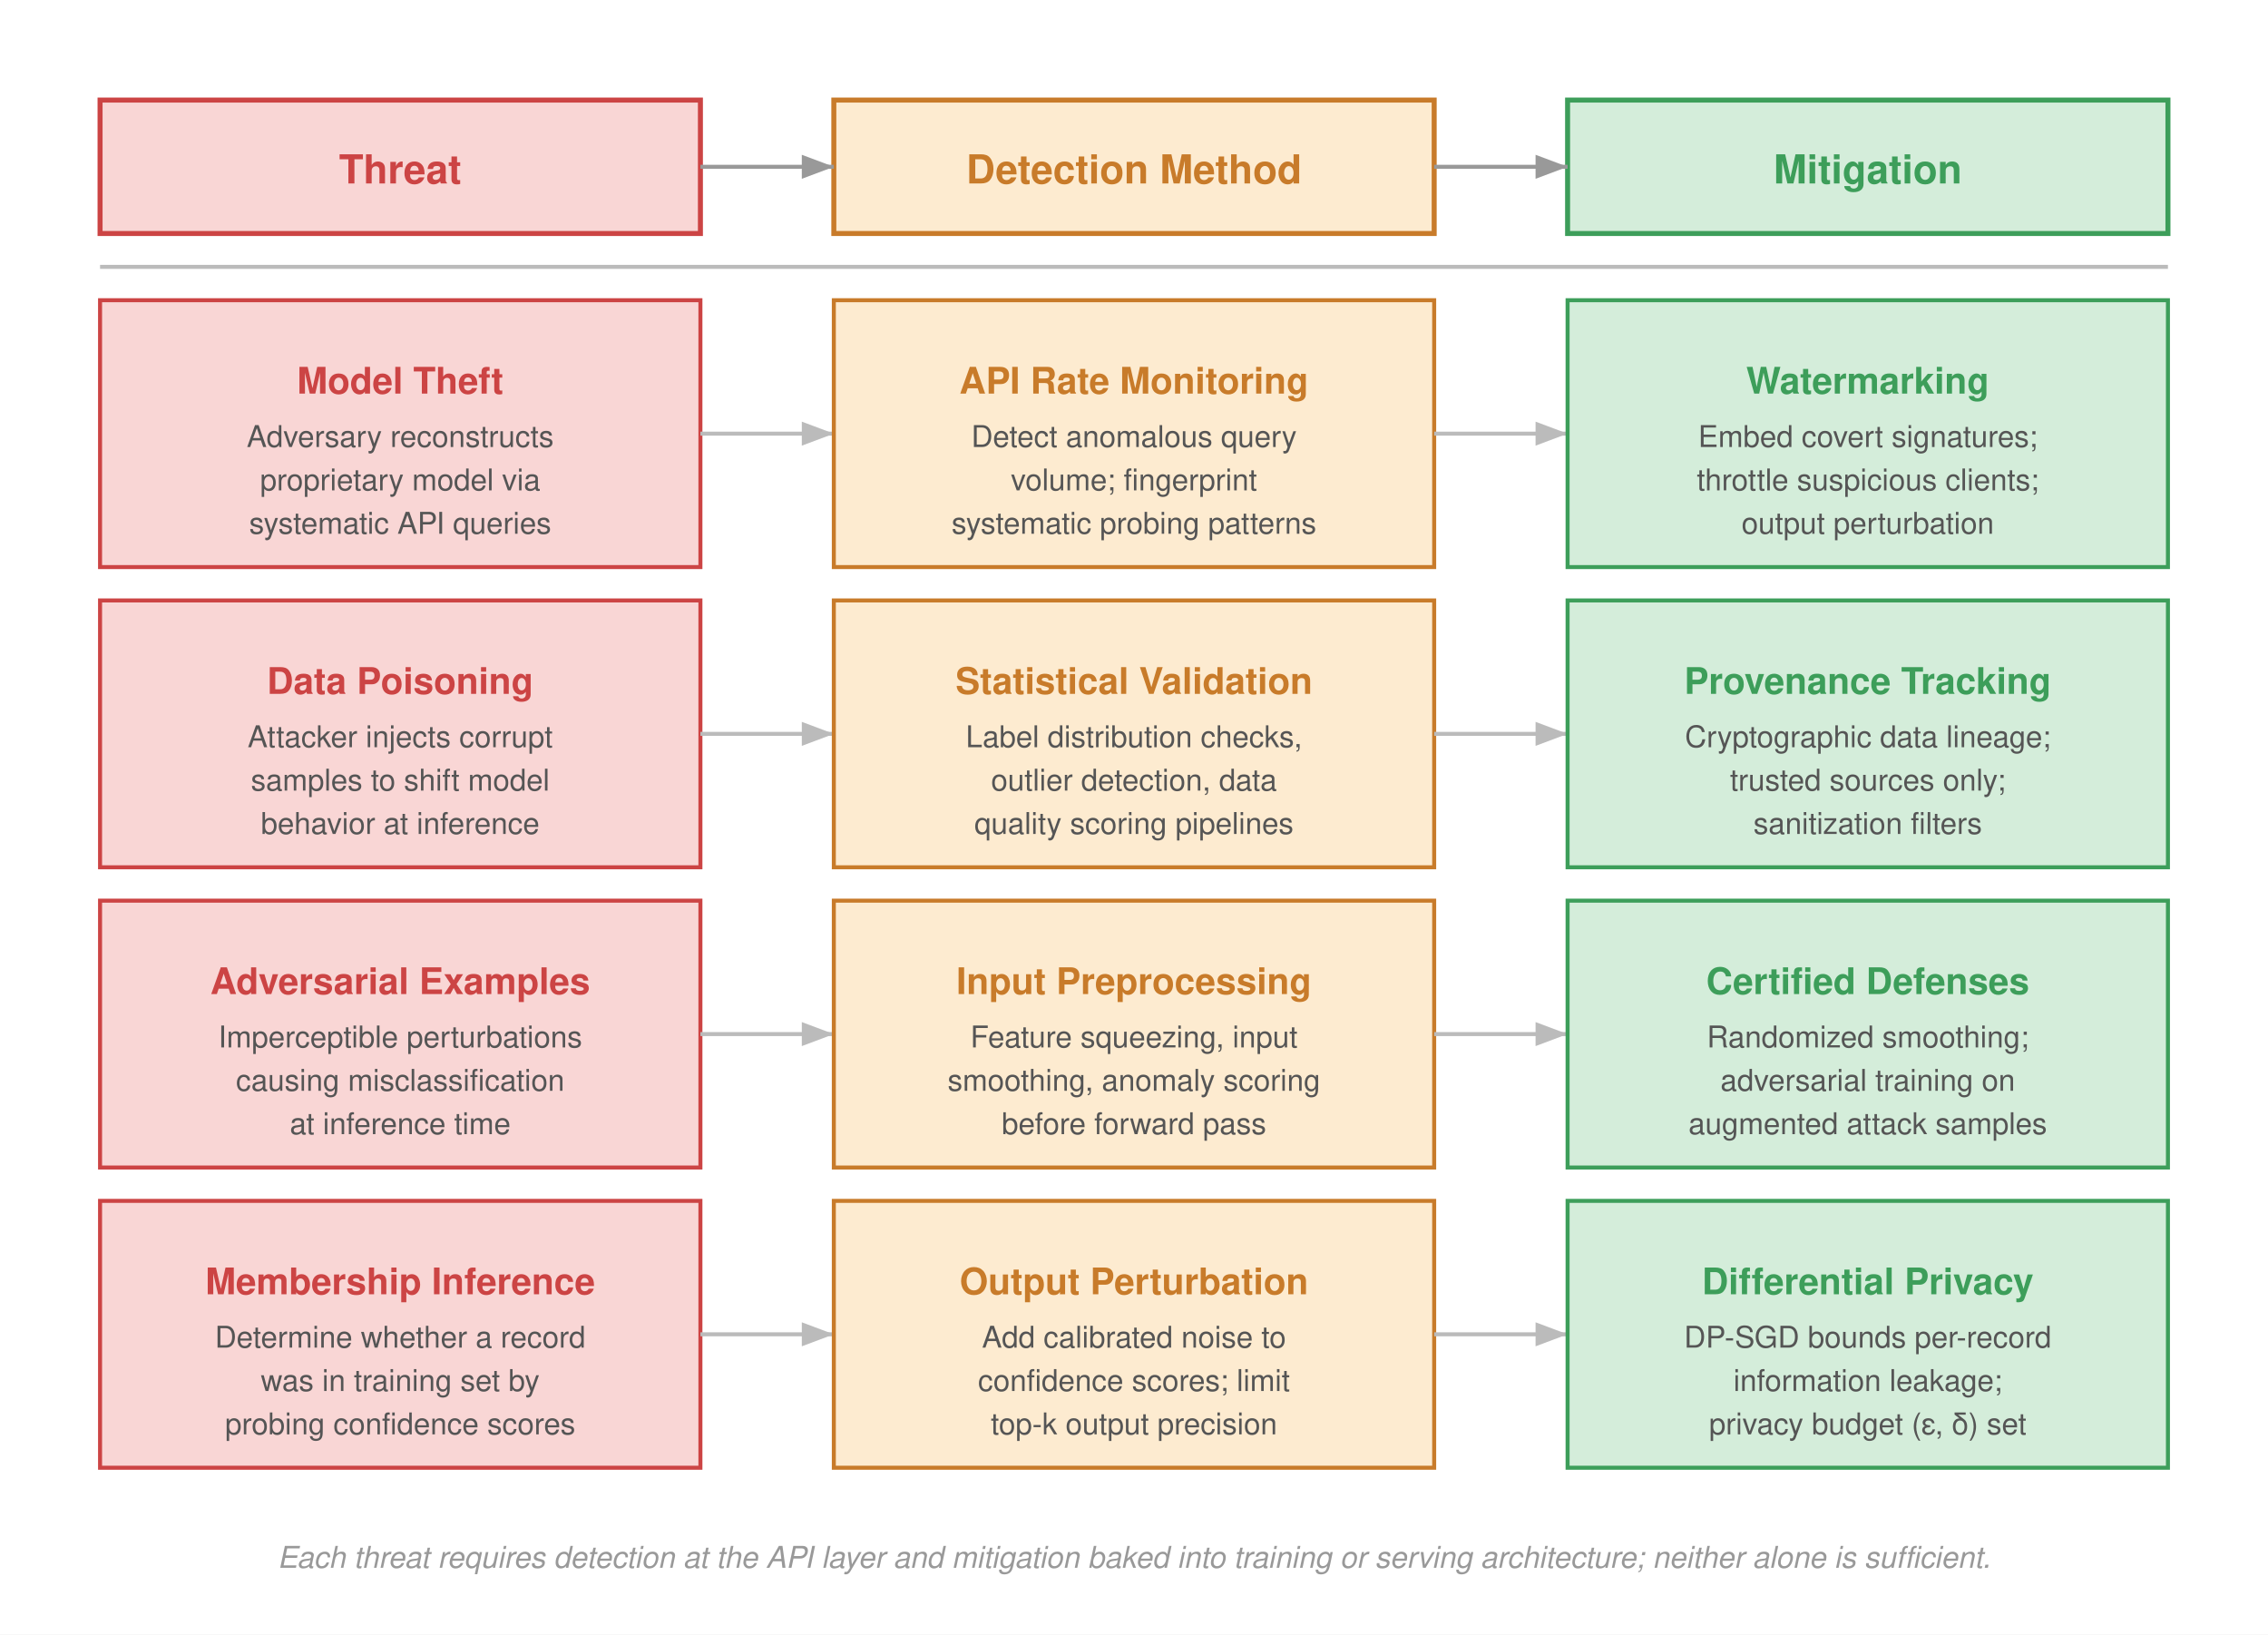
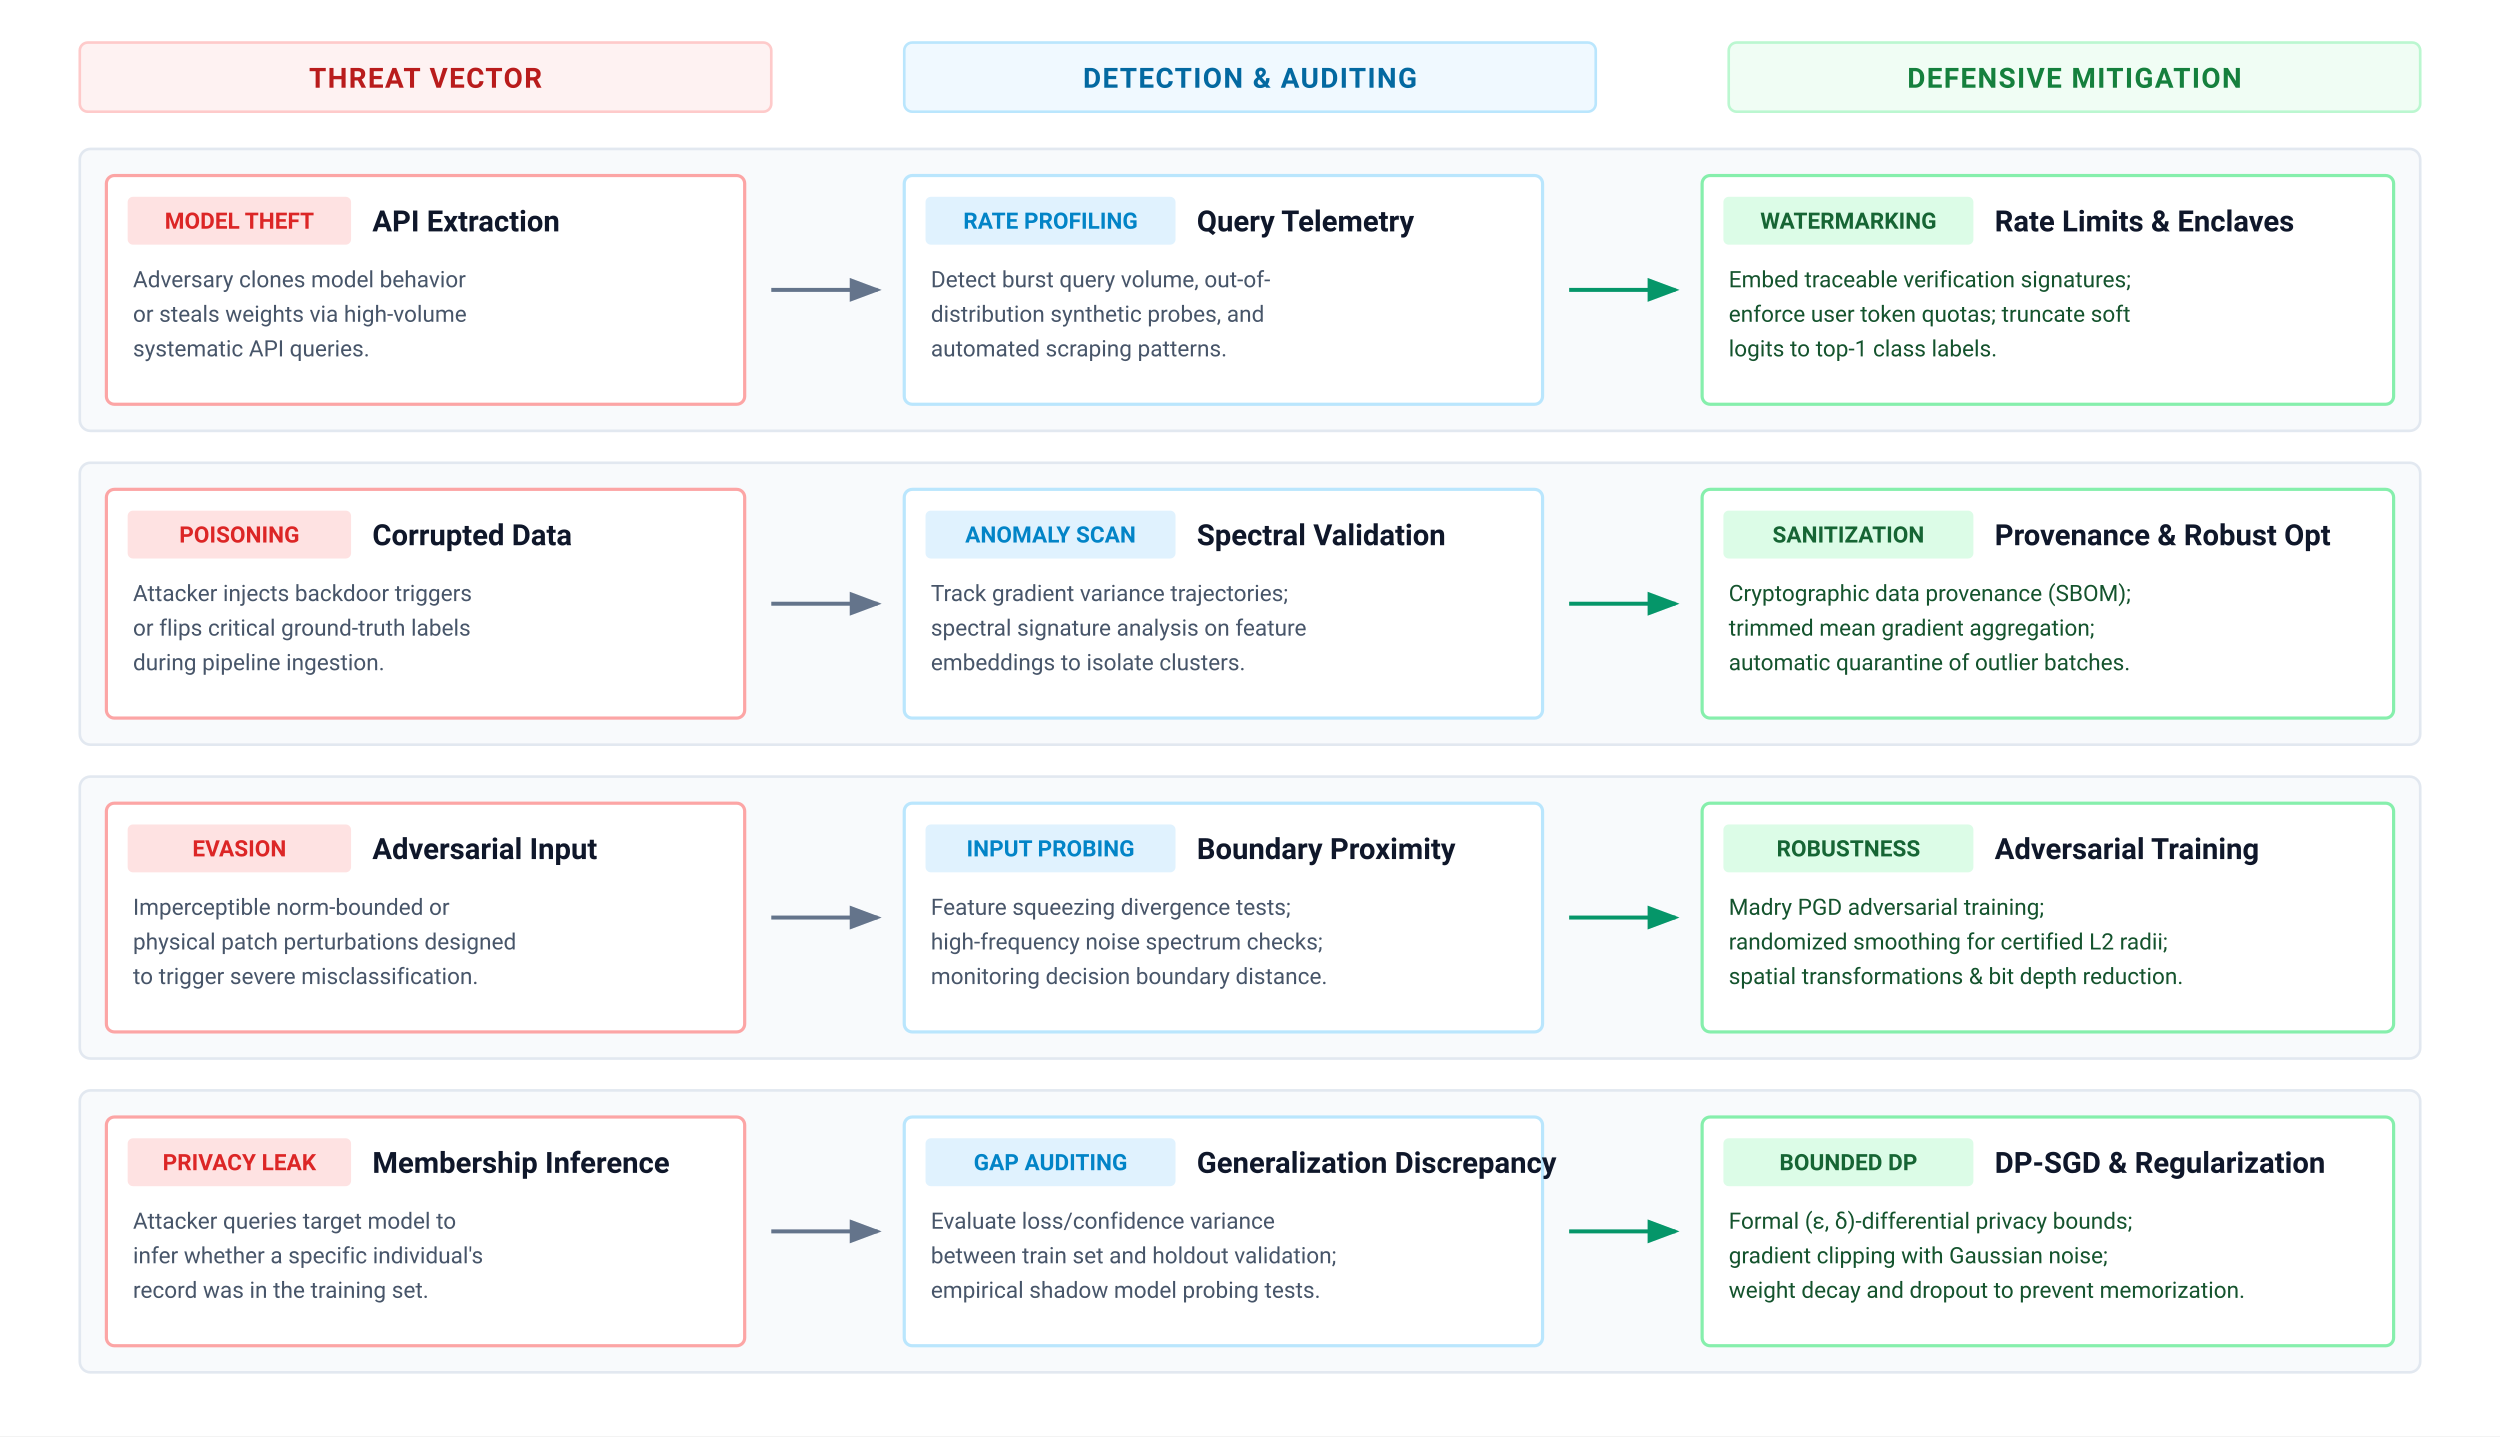
- <svg xmlns="http://www.w3.org/2000/svg" font-family="Helvetica Neue, Helvetica, Arial, sans-serif" viewBox="0 0 680 490">
+ <svg xmlns="http://www.w3.org/2000/svg" viewBox="0 0 940 540" width="100%" height="100%">
  <defs>
-     <marker id="arr-right" markerWidth="8" markerHeight="6" refX="8" refY="3" orient="auto">
-       <path d="M0,0 L8,3 L0,6 Z" fill="#999" />
+     <marker id="arr-flow" markerWidth="8" markerHeight="6" refX="7" refY="3" orient="auto">
+       <path d="M0,0 L8,3 L0,6 Z" fill="#64748b" />
    </marker>
-     <marker id="arr-right-light" markerWidth="8" markerHeight="6" refX="8" refY="3" orient="auto">
-       <path d="M0,0 L8,3 L0,6 Z" fill="#bbb" />
+     <marker id="arr-green" markerWidth="8" markerHeight="6" refX="7" refY="3" orient="auto">
+       <path d="M0,0 L8,3 L0,6 Z" fill="#059669" />
    </marker>
  </defs>
-   <rect width="680" height="490" fill="#fff" />
-   <rect x="30" y="30" width="180" height="40" fill="#f9d6d5" stroke="#c44" stroke-width="1.5" />
-   <text x="120" y="55" font-size="12" font-weight="700" fill="#c44" text-anchor="middle">Threat</text>
-   <rect x="250" y="30" width="180" height="40" fill="#fdebd0" stroke="#c87b2a" stroke-width="1.5" />
-   <text x="340" y="55" font-size="12" font-weight="700" fill="#c87b2a" text-anchor="middle">Detection Method</text>
-   <rect x="470" y="30" width="180" height="40" fill="#d4edda" stroke="#3d9e5a" stroke-width="1.5" />
-   <text x="560" y="55" font-size="12" font-weight="700" fill="#3d9e5a" text-anchor="middle">Mitigation</text>
-   <line x1="210" y1="50" x2="250" y2="50" stroke="#999" stroke-width="1.2" marker-end="url(#arr-right)" />
-   <line x1="430" y1="50" x2="470" y2="50" stroke="#999" stroke-width="1.2" marker-end="url(#arr-right)" />
-   <line x1="30" y1="80" x2="650" y2="80" stroke="#bbb" stroke-width="1.2" />
-   <rect x="30" y="90" width="180" height="80" fill="#f9d6d5" stroke="#c44" stroke-width="1.2" />
-   <text x="120" y="118" font-size="11" font-weight="700" fill="#c44" text-anchor="middle">Model Theft</text>
-   <text x="120" y="134" font-size="9" fill="#555" text-anchor="middle">Adversary reconstructs</text>
-   <text x="120" y="147" font-size="9" fill="#555" text-anchor="middle">proprietary model via</text>
-   <text x="120" y="160" font-size="9" fill="#555" text-anchor="middle">systematic API queries</text>
-   <line x1="210" y1="130" x2="250" y2="130" stroke="#bbb" stroke-width="1.2" marker-end="url(#arr-right-light)" />
-   <rect x="250" y="90" width="180" height="80" fill="#fdebd0" stroke="#c87b2a" stroke-width="1.2" />
-   <text x="340" y="118" font-size="11" font-weight="700" fill="#c87b2a" text-anchor="middle">API Rate Monitoring</text>
-   <text x="340" y="134" font-size="9" fill="#555" text-anchor="middle">Detect anomalous query</text>
-   <text x="340" y="147" font-size="9" fill="#555" text-anchor="middle">volume; fingerprint</text>
-   <text x="340" y="160" font-size="9" fill="#555" text-anchor="middle">systematic probing patterns</text>
-   <line x1="430" y1="130" x2="470" y2="130" stroke="#bbb" stroke-width="1.2" marker-end="url(#arr-right-light)" />
-   <rect x="470" y="90" width="180" height="80" fill="#d4edda" stroke="#3d9e5a" stroke-width="1.2" />
-   <text x="560" y="118" font-size="11" font-weight="700" fill="#3d9e5a" text-anchor="middle">Watermarking</text>
-   <text x="560" y="134" font-size="9" fill="#555" text-anchor="middle">Embed covert signatures;</text>
-   <text x="560" y="147" font-size="9" fill="#555" text-anchor="middle">throttle suspicious clients;</text>
-   <text x="560" y="160" font-size="9" fill="#555" text-anchor="middle">output perturbation</text>
-   <rect x="30" y="180" width="180" height="80" fill="#f9d6d5" stroke="#c44" stroke-width="1.2" />
-   <text x="120" y="208" font-size="11" font-weight="700" fill="#c44" text-anchor="middle">Data Poisoning</text>
-   <text x="120" y="224" font-size="9" fill="#555" text-anchor="middle">Attacker injects corrupt</text>
-   <text x="120" y="237" font-size="9" fill="#555" text-anchor="middle">samples to shift model</text>
-   <text x="120" y="250" font-size="9" fill="#555" text-anchor="middle">behavior at inference</text>
-   <line x1="210" y1="220" x2="250" y2="220" stroke="#bbb" stroke-width="1.2" marker-end="url(#arr-right-light)" />
-   <rect x="250" y="180" width="180" height="80" fill="#fdebd0" stroke="#c87b2a" stroke-width="1.2" />
-   <text x="340" y="208" font-size="11" font-weight="700" fill="#c87b2a" text-anchor="middle">Statistical Validation</text>
-   <text x="340" y="224" font-size="9" fill="#555" text-anchor="middle">Label distribution checks,</text>
-   <text x="340" y="237" font-size="9" fill="#555" text-anchor="middle">outlier detection, data</text>
-   <text x="340" y="250" font-size="9" fill="#555" text-anchor="middle">quality scoring pipelines</text>
-   <line x1="430" y1="220" x2="470" y2="220" stroke="#bbb" stroke-width="1.2" marker-end="url(#arr-right-light)" />
-   <rect x="470" y="180" width="180" height="80" fill="#d4edda" stroke="#3d9e5a" stroke-width="1.2" />
-   <text x="560" y="208" font-size="11" font-weight="700" fill="#3d9e5a" text-anchor="middle">Provenance Tracking</text>
-   <text x="560" y="224" font-size="9" fill="#555" text-anchor="middle">Cryptographic data lineage;</text>
-   <text x="560" y="237" font-size="9" fill="#555" text-anchor="middle">trusted sources only;</text>
-   <text x="560" y="250" font-size="9" fill="#555" text-anchor="middle">sanitization filters</text>
-   <rect x="30" y="270" width="180" height="80" fill="#f9d6d5" stroke="#c44" stroke-width="1.2" />
-   <text x="120" y="298" font-size="11" font-weight="700" fill="#c44" text-anchor="middle">Adversarial Examples</text>
-   <text x="120" y="314" font-size="9" fill="#555" text-anchor="middle">Imperceptible perturbations</text>
-   <text x="120" y="327" font-size="9" fill="#555" text-anchor="middle">causing misclassification</text>
-   <text x="120" y="340" font-size="9" fill="#555" text-anchor="middle">at inference time</text>
-   <line x1="210" y1="310" x2="250" y2="310" stroke="#bbb" stroke-width="1.2" marker-end="url(#arr-right-light)" />
-   <rect x="250" y="270" width="180" height="80" fill="#fdebd0" stroke="#c87b2a" stroke-width="1.2" />
-   <text x="340" y="298" font-size="11" font-weight="700" fill="#c87b2a" text-anchor="middle">Input Preprocessing</text>
-   <text x="340" y="314" font-size="9" fill="#555" text-anchor="middle">Feature squeezing, input</text>
-   <text x="340" y="327" font-size="9" fill="#555" text-anchor="middle">smoothing, anomaly scoring</text>
-   <text x="340" y="340" font-size="9" fill="#555" text-anchor="middle">before forward pass</text>
-   <line x1="430" y1="310" x2="470" y2="310" stroke="#bbb" stroke-width="1.2" marker-end="url(#arr-right-light)" />
-   <rect x="470" y="270" width="180" height="80" fill="#d4edda" stroke="#3d9e5a" stroke-width="1.2" />
-   <text x="560" y="298" font-size="11" font-weight="700" fill="#3d9e5a" text-anchor="middle">Certified Defenses</text>
-   <text x="560" y="314" font-size="9" fill="#555" text-anchor="middle">Randomized smoothing;</text>
-   <text x="560" y="327" font-size="9" fill="#555" text-anchor="middle">adversarial training on</text>
-   <text x="560" y="340" font-size="9" fill="#555" text-anchor="middle">augmented attack samples</text>
-   <rect x="30" y="360" width="180" height="80" fill="#f9d6d5" stroke="#c44" stroke-width="1.2" />
-   <text x="120" y="388" font-size="11" font-weight="700" fill="#c44" text-anchor="middle">Membership Inference</text>
-   <text x="120" y="404" font-size="9" fill="#555" text-anchor="middle">Determine whether a record</text>
-   <text x="120" y="417" font-size="9" fill="#555" text-anchor="middle">was in training set by</text>
-   <text x="120" y="430" font-size="9" fill="#555" text-anchor="middle">probing confidence scores</text>
-   <line x1="210" y1="400" x2="250" y2="400" stroke="#bbb" stroke-width="1.2" marker-end="url(#arr-right-light)" />
-   <rect x="250" y="360" width="180" height="80" fill="#fdebd0" stroke="#c87b2a" stroke-width="1.2" />
-   <text x="340" y="388" font-size="11" font-weight="700" fill="#c87b2a" text-anchor="middle">Output Perturbation</text>
-   <text x="340" y="404" font-size="9" fill="#555" text-anchor="middle">Add calibrated noise to</text>
-   <text x="340" y="417" font-size="9" fill="#555" text-anchor="middle">confidence scores; limit</text>
-   <text x="340" y="430" font-size="9" fill="#555" text-anchor="middle">top-k output precision</text>
-   <line x1="430" y1="400" x2="470" y2="400" stroke="#bbb" stroke-width="1.2" marker-end="url(#arr-right-light)" />
-   <rect x="470" y="360" width="180" height="80" fill="#d4edda" stroke="#3d9e5a" stroke-width="1.2" />
-   <text x="560" y="388" font-size="11" font-weight="700" fill="#3d9e5a" text-anchor="middle">Differential Privacy</text>
-   <text x="560" y="404" font-size="9" fill="#555" text-anchor="middle">DP-SGD bounds per-record</text>
-   <text x="560" y="417" font-size="9" fill="#555" text-anchor="middle">information leakage;</text>
-   <text x="560" y="430" font-size="9" fill="#555" text-anchor="middle">privacy budget (ε, δ) set</text>
-   <text x="340" y="470" font-size="9" fill="#999" text-anchor="middle" font-style="italic">Each threat requires detection at the API layer and mitigation baked into training or serving architecture; neither alone is sufficient.</text>
+   <rect width="100%" height="100%" fill="#ffffff" />
+   <g font-family="system-ui, -apple-system, 'Segoe UI', Roboto, Helvetica, Arial, sans-serif">
+     <g transform="translate(30, 16)">
+       <rect x="0" y="0" width="260" height="26" rx="3" fill="#fef2f2" stroke="#fecaca" stroke-width="1" />
+       <text x="130" y="17" font-size="10.5" font-weight="700" fill="#b91c1c" text-anchor="middle" letter-spacing="0.5">THREAT VECTOR</text>
+       <rect x="310" y="0" width="260" height="26" rx="3" fill="#f0f9ff" stroke="#bae6fd" stroke-width="1" />
+       <text x="440" y="17" font-size="10.5" font-weight="700" fill="#0369a1" text-anchor="middle" letter-spacing="0.5">DETECTION &amp; AUDITING</text>
+       <rect x="620" y="0" width="260" height="26" rx="3" fill="#f0fdf4" stroke="#bbf7d0" stroke-width="1" />
+       <text x="750" y="17" font-size="10.5" font-weight="700" fill="#15803d" text-anchor="middle" letter-spacing="0.5">DEFENSIVE MITIGATION</text>
+     </g>
+     <g transform="translate(30, 56)">
+       <rect x="0" y="0" width="880" height="106" rx="4" fill="#f8fafc" stroke="#e2e8f0" stroke-width="1" />
+       <g transform="translate(10, 10)">
+         <rect x="0" y="0" width="240" height="86" rx="3" fill="#ffffff" stroke="#fca5a5" stroke-width="1.2" />
+         <rect x="8" y="8" width="84" height="18" rx="2" fill="#fee2e2" />
+         <text x="50" y="20" font-size="8.5" font-weight="700" fill="#dc2626" text-anchor="middle">MODEL THEFT</text>
+         <text x="100" y="21" font-size="11" font-weight="700" fill="#0f172a">API Extraction</text>
+         <text x="10" y="42" font-size="8.5" fill="#475569">Adversary clones model behavior</text>
+         <text x="10" y="55" font-size="8.5" fill="#475569">or steals weights via high-volume</text>
+         <text x="10" y="68" font-size="8.5" fill="#475569">systematic API queries.</text>
+       </g>
+       <line x1="260" y1="53" x2="300" y2="53" stroke="#64748b" stroke-width="1.5" marker-end="url(#arr-flow)" />
+       <g transform="translate(310, 10)">
+         <rect x="0" y="0" width="240" height="86" rx="3" fill="#ffffff" stroke="#bae6fd" stroke-width="1.2" />
+         <rect x="8" y="8" width="94" height="18" rx="2" fill="#e0f2fe" />
+         <text x="55" y="20" font-size="8.5" font-weight="700" fill="#0284c7" text-anchor="middle">RATE PROFILING</text>
+         <text x="110" y="21" font-size="11" font-weight="700" fill="#0f172a">Query Telemetry</text>
+         <text x="10" y="42" font-size="8.5" fill="#475569">Detect burst query volume, out-of-</text>
+         <text x="10" y="55" font-size="8.5" fill="#475569">distribution synthetic probes, and</text>
+         <text x="10" y="68" font-size="8.5" fill="#475569">automated scraping patterns.</text>
+       </g>
+       <line x1="560" y1="53" x2="600" y2="53" stroke="#059669" stroke-width="1.5" marker-end="url(#arr-green)" />
+       <g transform="translate(610, 10)">
+         <rect x="0" y="0" width="260" height="86" rx="3" fill="#ffffff" stroke="#86efac" stroke-width="1.2" />
+         <rect x="8" y="8" width="94" height="18" rx="2" fill="#dcfce7" />
+         <text x="55" y="20" font-size="8.5" font-weight="700" fill="#166534" text-anchor="middle">WATERMARKING</text>
+         <text x="110" y="21" font-size="11" font-weight="700" fill="#0f172a">Rate Limits &amp; Enclaves</text>
+         <text x="10" y="42" font-size="8.5" fill="#14532d">Embed traceable verification signatures;</text>
+         <text x="10" y="55" font-size="8.5" fill="#14532d">enforce user token quotas; truncate soft</text>
+         <text x="10" y="68" font-size="8.5" fill="#14532d">logits to top-1 class labels.</text>
+       </g>
+     </g>
+     <g transform="translate(30, 174)">
+       <rect x="0" y="0" width="880" height="106" rx="4" fill="#f8fafc" stroke="#e2e8f0" stroke-width="1" />
+       <g transform="translate(10, 10)">
+         <rect x="0" y="0" width="240" height="86" rx="3" fill="#ffffff" stroke="#fca5a5" stroke-width="1.2" />
+         <rect x="8" y="8" width="84" height="18" rx="2" fill="#fee2e2" />
+         <text x="50" y="20" font-size="8.5" font-weight="700" fill="#dc2626" text-anchor="middle">POISONING</text>
+         <text x="100" y="21" font-size="11" font-weight="700" fill="#0f172a">Corrupted Data</text>
+         <text x="10" y="42" font-size="8.5" fill="#475569">Attacker injects backdoor triggers</text>
+         <text x="10" y="55" font-size="8.5" fill="#475569">or flips critical ground-truth labels</text>
+         <text x="10" y="68" font-size="8.5" fill="#475569">during pipeline ingestion.</text>
+       </g>
+       <line x1="260" y1="53" x2="300" y2="53" stroke="#64748b" stroke-width="1.5" marker-end="url(#arr-flow)" />
+       <g transform="translate(310, 10)">
+         <rect x="0" y="0" width="240" height="86" rx="3" fill="#ffffff" stroke="#bae6fd" stroke-width="1.2" />
+         <rect x="8" y="8" width="94" height="18" rx="2" fill="#e0f2fe" />
+         <text x="55" y="20" font-size="8.5" font-weight="700" fill="#0284c7" text-anchor="middle">ANOMALY SCAN</text>
+         <text x="110" y="21" font-size="11" font-weight="700" fill="#0f172a">Spectral Validation</text>
+         <text x="10" y="42" font-size="8.5" fill="#475569">Track gradient variance trajectories;</text>
+         <text x="10" y="55" font-size="8.5" fill="#475569">spectral signature analysis on feature</text>
+         <text x="10" y="68" font-size="8.5" fill="#475569">embeddings to isolate clusters.</text>
+       </g>
+       <line x1="560" y1="53" x2="600" y2="53" stroke="#059669" stroke-width="1.5" marker-end="url(#arr-green)" />
+       <g transform="translate(610, 10)">
+         <rect x="0" y="0" width="260" height="86" rx="3" fill="#ffffff" stroke="#86efac" stroke-width="1.2" />
+         <rect x="8" y="8" width="94" height="18" rx="2" fill="#dcfce7" />
+         <text x="55" y="20" font-size="8.5" font-weight="700" fill="#166534" text-anchor="middle">SANITIZATION</text>
+         <text x="110" y="21" font-size="11" font-weight="700" fill="#0f172a">Provenance &amp; Robust Opt</text>
+         <text x="10" y="42" font-size="8.5" fill="#14532d">Cryptographic data provenance (SBOM);</text>
+         <text x="10" y="55" font-size="8.5" fill="#14532d">trimmed mean gradient aggregation;</text>
+         <text x="10" y="68" font-size="8.5" fill="#14532d">automatic quarantine of outlier batches.</text>
+       </g>
+     </g>
+     <g transform="translate(30, 292)">
+       <rect x="0" y="0" width="880" height="106" rx="4" fill="#f8fafc" stroke="#e2e8f0" stroke-width="1" />
+       <g transform="translate(10, 10)">
+         <rect x="0" y="0" width="240" height="86" rx="3" fill="#ffffff" stroke="#fca5a5" stroke-width="1.2" />
+         <rect x="8" y="8" width="84" height="18" rx="2" fill="#fee2e2" />
+         <text x="50" y="20" font-size="8.5" font-weight="700" fill="#dc2626" text-anchor="middle">EVASION</text>
+         <text x="100" y="21" font-size="11" font-weight="700" fill="#0f172a">Adversarial Input</text>
+         <text x="10" y="42" font-size="8.5" fill="#475569">Imperceptible norm-bounded or</text>
+         <text x="10" y="55" font-size="8.5" fill="#475569">physical patch perturbations designed</text>
+         <text x="10" y="68" font-size="8.5" fill="#475569">to trigger severe misclassification.</text>
+       </g>
+       <line x1="260" y1="53" x2="300" y2="53" stroke="#64748b" stroke-width="1.5" marker-end="url(#arr-flow)" />
+       <g transform="translate(310, 10)">
+         <rect x="0" y="0" width="240" height="86" rx="3" fill="#ffffff" stroke="#bae6fd" stroke-width="1.2" />
+         <rect x="8" y="8" width="94" height="18" rx="2" fill="#e0f2fe" />
+         <text x="55" y="20" font-size="8.5" font-weight="700" fill="#0284c7" text-anchor="middle">INPUT PROBING</text>
+         <text x="110" y="21" font-size="11" font-weight="700" fill="#0f172a">Boundary Proximity</text>
+         <text x="10" y="42" font-size="8.5" fill="#475569">Feature squeezing divergence tests;</text>
+         <text x="10" y="55" font-size="8.5" fill="#475569">high-frequency noise spectrum checks;</text>
+         <text x="10" y="68" font-size="8.5" fill="#475569">monitoring decision boundary distance.</text>
+       </g>
+       <line x1="560" y1="53" x2="600" y2="53" stroke="#059669" stroke-width="1.5" marker-end="url(#arr-green)" />
+       <g transform="translate(610, 10)">
+         <rect x="0" y="0" width="260" height="86" rx="3" fill="#ffffff" stroke="#86efac" stroke-width="1.2" />
+         <rect x="8" y="8" width="94" height="18" rx="2" fill="#dcfce7" />
+         <text x="55" y="20" font-size="8.5" font-weight="700" fill="#166534" text-anchor="middle">ROBUSTNESS</text>
+         <text x="110" y="21" font-size="11" font-weight="700" fill="#0f172a">Adversarial Training</text>
+         <text x="10" y="42" font-size="8.5" fill="#14532d">Madry PGD adversarial training;</text>
+         <text x="10" y="55" font-size="8.5" fill="#14532d">randomized smoothing for certified L2 radii;</text>
+         <text x="10" y="68" font-size="8.5" fill="#14532d">spatial transformations &amp; bit depth reduction.</text>
+       </g>
+     </g>
+     <g transform="translate(30, 410)">
+       <rect x="0" y="0" width="880" height="106" rx="4" fill="#f8fafc" stroke="#e2e8f0" stroke-width="1" />
+       <g transform="translate(10, 10)">
+         <rect x="0" y="0" width="240" height="86" rx="3" fill="#ffffff" stroke="#fca5a5" stroke-width="1.2" />
+         <rect x="8" y="8" width="84" height="18" rx="2" fill="#fee2e2" />
+         <text x="50" y="20" font-size="8.5" font-weight="700" fill="#dc2626" text-anchor="middle">PRIVACY LEAK</text>
+         <text x="100" y="21" font-size="11" font-weight="700" fill="#0f172a">Membership Inference</text>
+         <text x="10" y="42" font-size="8.5" fill="#475569">Attacker queries target model to</text>
+         <text x="10" y="55" font-size="8.5" fill="#475569">infer whether a specific individual's</text>
+         <text x="10" y="68" font-size="8.5" fill="#475569">record was in the training set.</text>
+       </g>
+       <line x1="260" y1="53" x2="300" y2="53" stroke="#64748b" stroke-width="1.5" marker-end="url(#arr-flow)" />
+       <g transform="translate(310, 10)">
+         <rect x="0" y="0" width="240" height="86" rx="3" fill="#ffffff" stroke="#bae6fd" stroke-width="1.2" />
+         <rect x="8" y="8" width="94" height="18" rx="2" fill="#e0f2fe" />
+         <text x="55" y="20" font-size="8.5" font-weight="700" fill="#0284c7" text-anchor="middle">GAP AUDITING</text>
+         <text x="110" y="21" font-size="11" font-weight="700" fill="#0f172a">Generalization Discrepancy</text>
+         <text x="10" y="42" font-size="8.5" fill="#475569">Evaluate loss/confidence variance</text>
+         <text x="10" y="55" font-size="8.5" fill="#475569">between train set and holdout validation;</text>
+         <text x="10" y="68" font-size="8.5" fill="#475569">empirical shadow model probing tests.</text>
+       </g>
+       <line x1="560" y1="53" x2="600" y2="53" stroke="#059669" stroke-width="1.5" marker-end="url(#arr-green)" />
+       <g transform="translate(610, 10)">
+         <rect x="0" y="0" width="260" height="86" rx="3" fill="#ffffff" stroke="#86efac" stroke-width="1.2" />
+         <rect x="8" y="8" width="94" height="18" rx="2" fill="#dcfce7" />
+         <text x="55" y="20" font-size="8.5" font-weight="700" fill="#166534" text-anchor="middle">BOUNDED DP</text>
+         <text x="110" y="21" font-size="11" font-weight="700" fill="#0f172a">DP-SGD &amp; Regularization</text>
+         <text x="10" y="42" font-size="8.5" fill="#14532d">Formal (ε, δ)-differential privacy bounds;</text>
+         <text x="10" y="55" font-size="8.5" fill="#14532d">gradient clipping with Gaussian noise;</text>
+         <text x="10" y="68" font-size="8.5" fill="#14532d">weight decay and dropout to prevent memorization.</text>
+       </g>
+     </g>
+   </g>
</svg>
